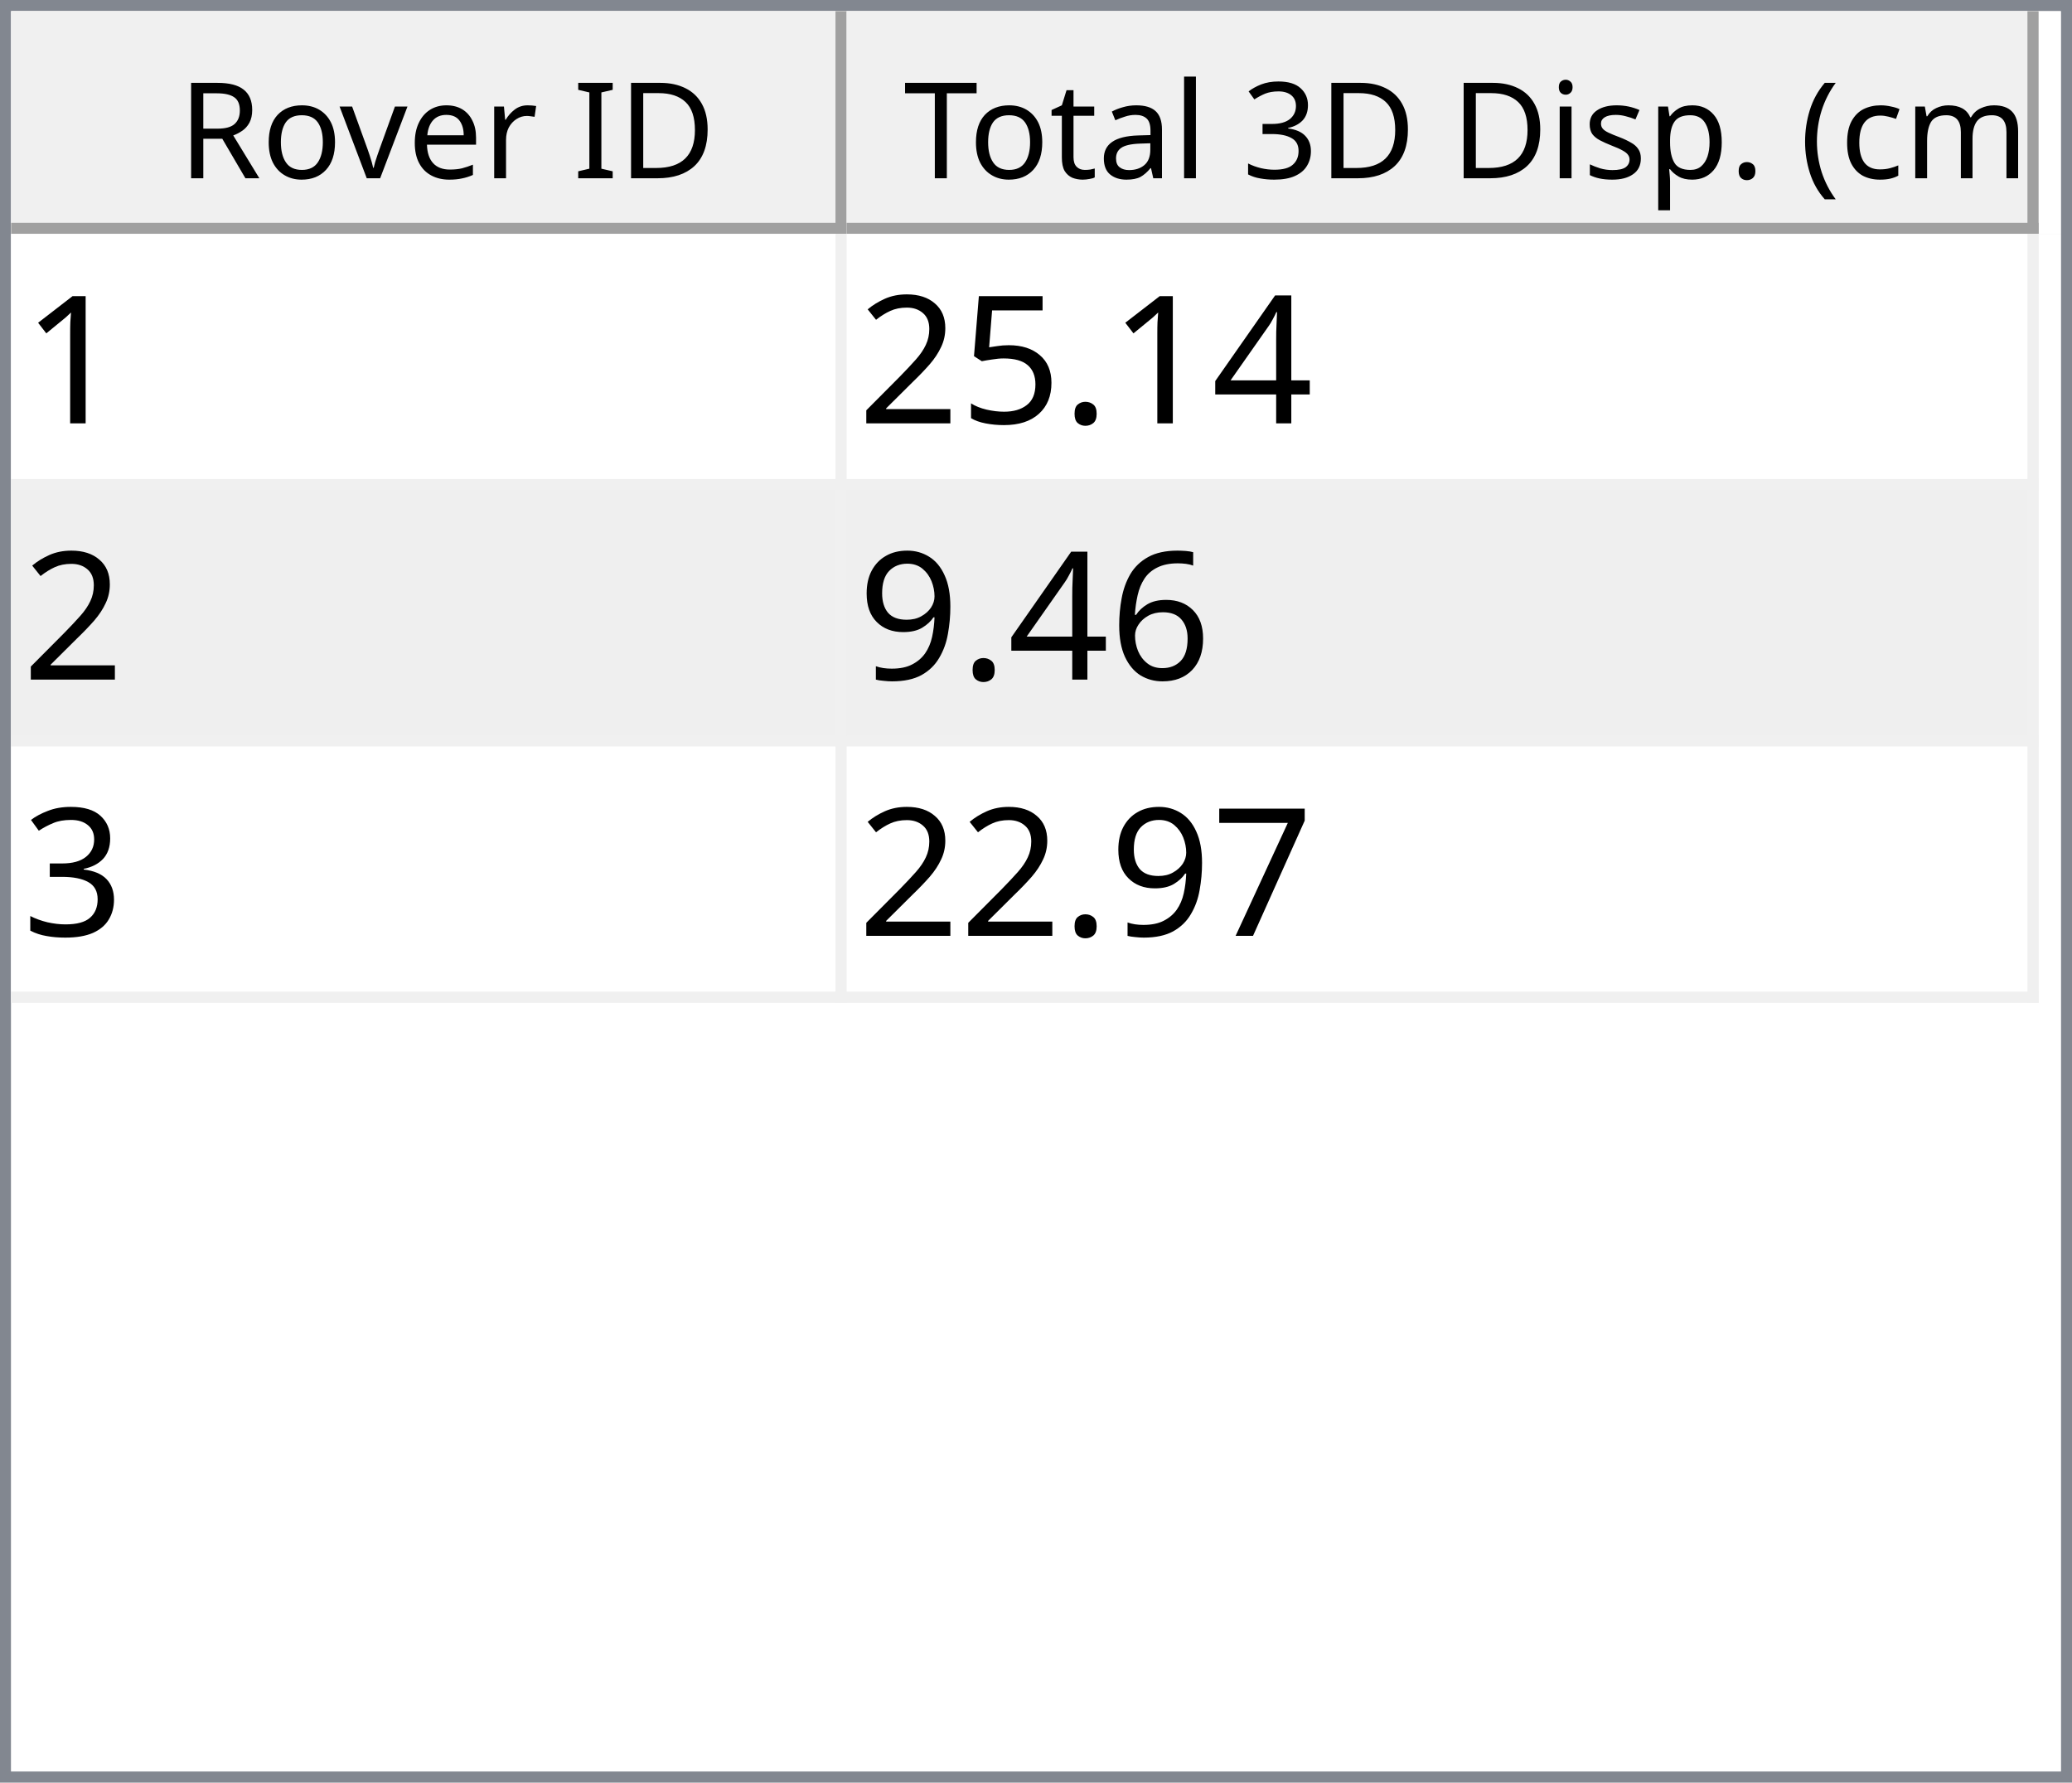
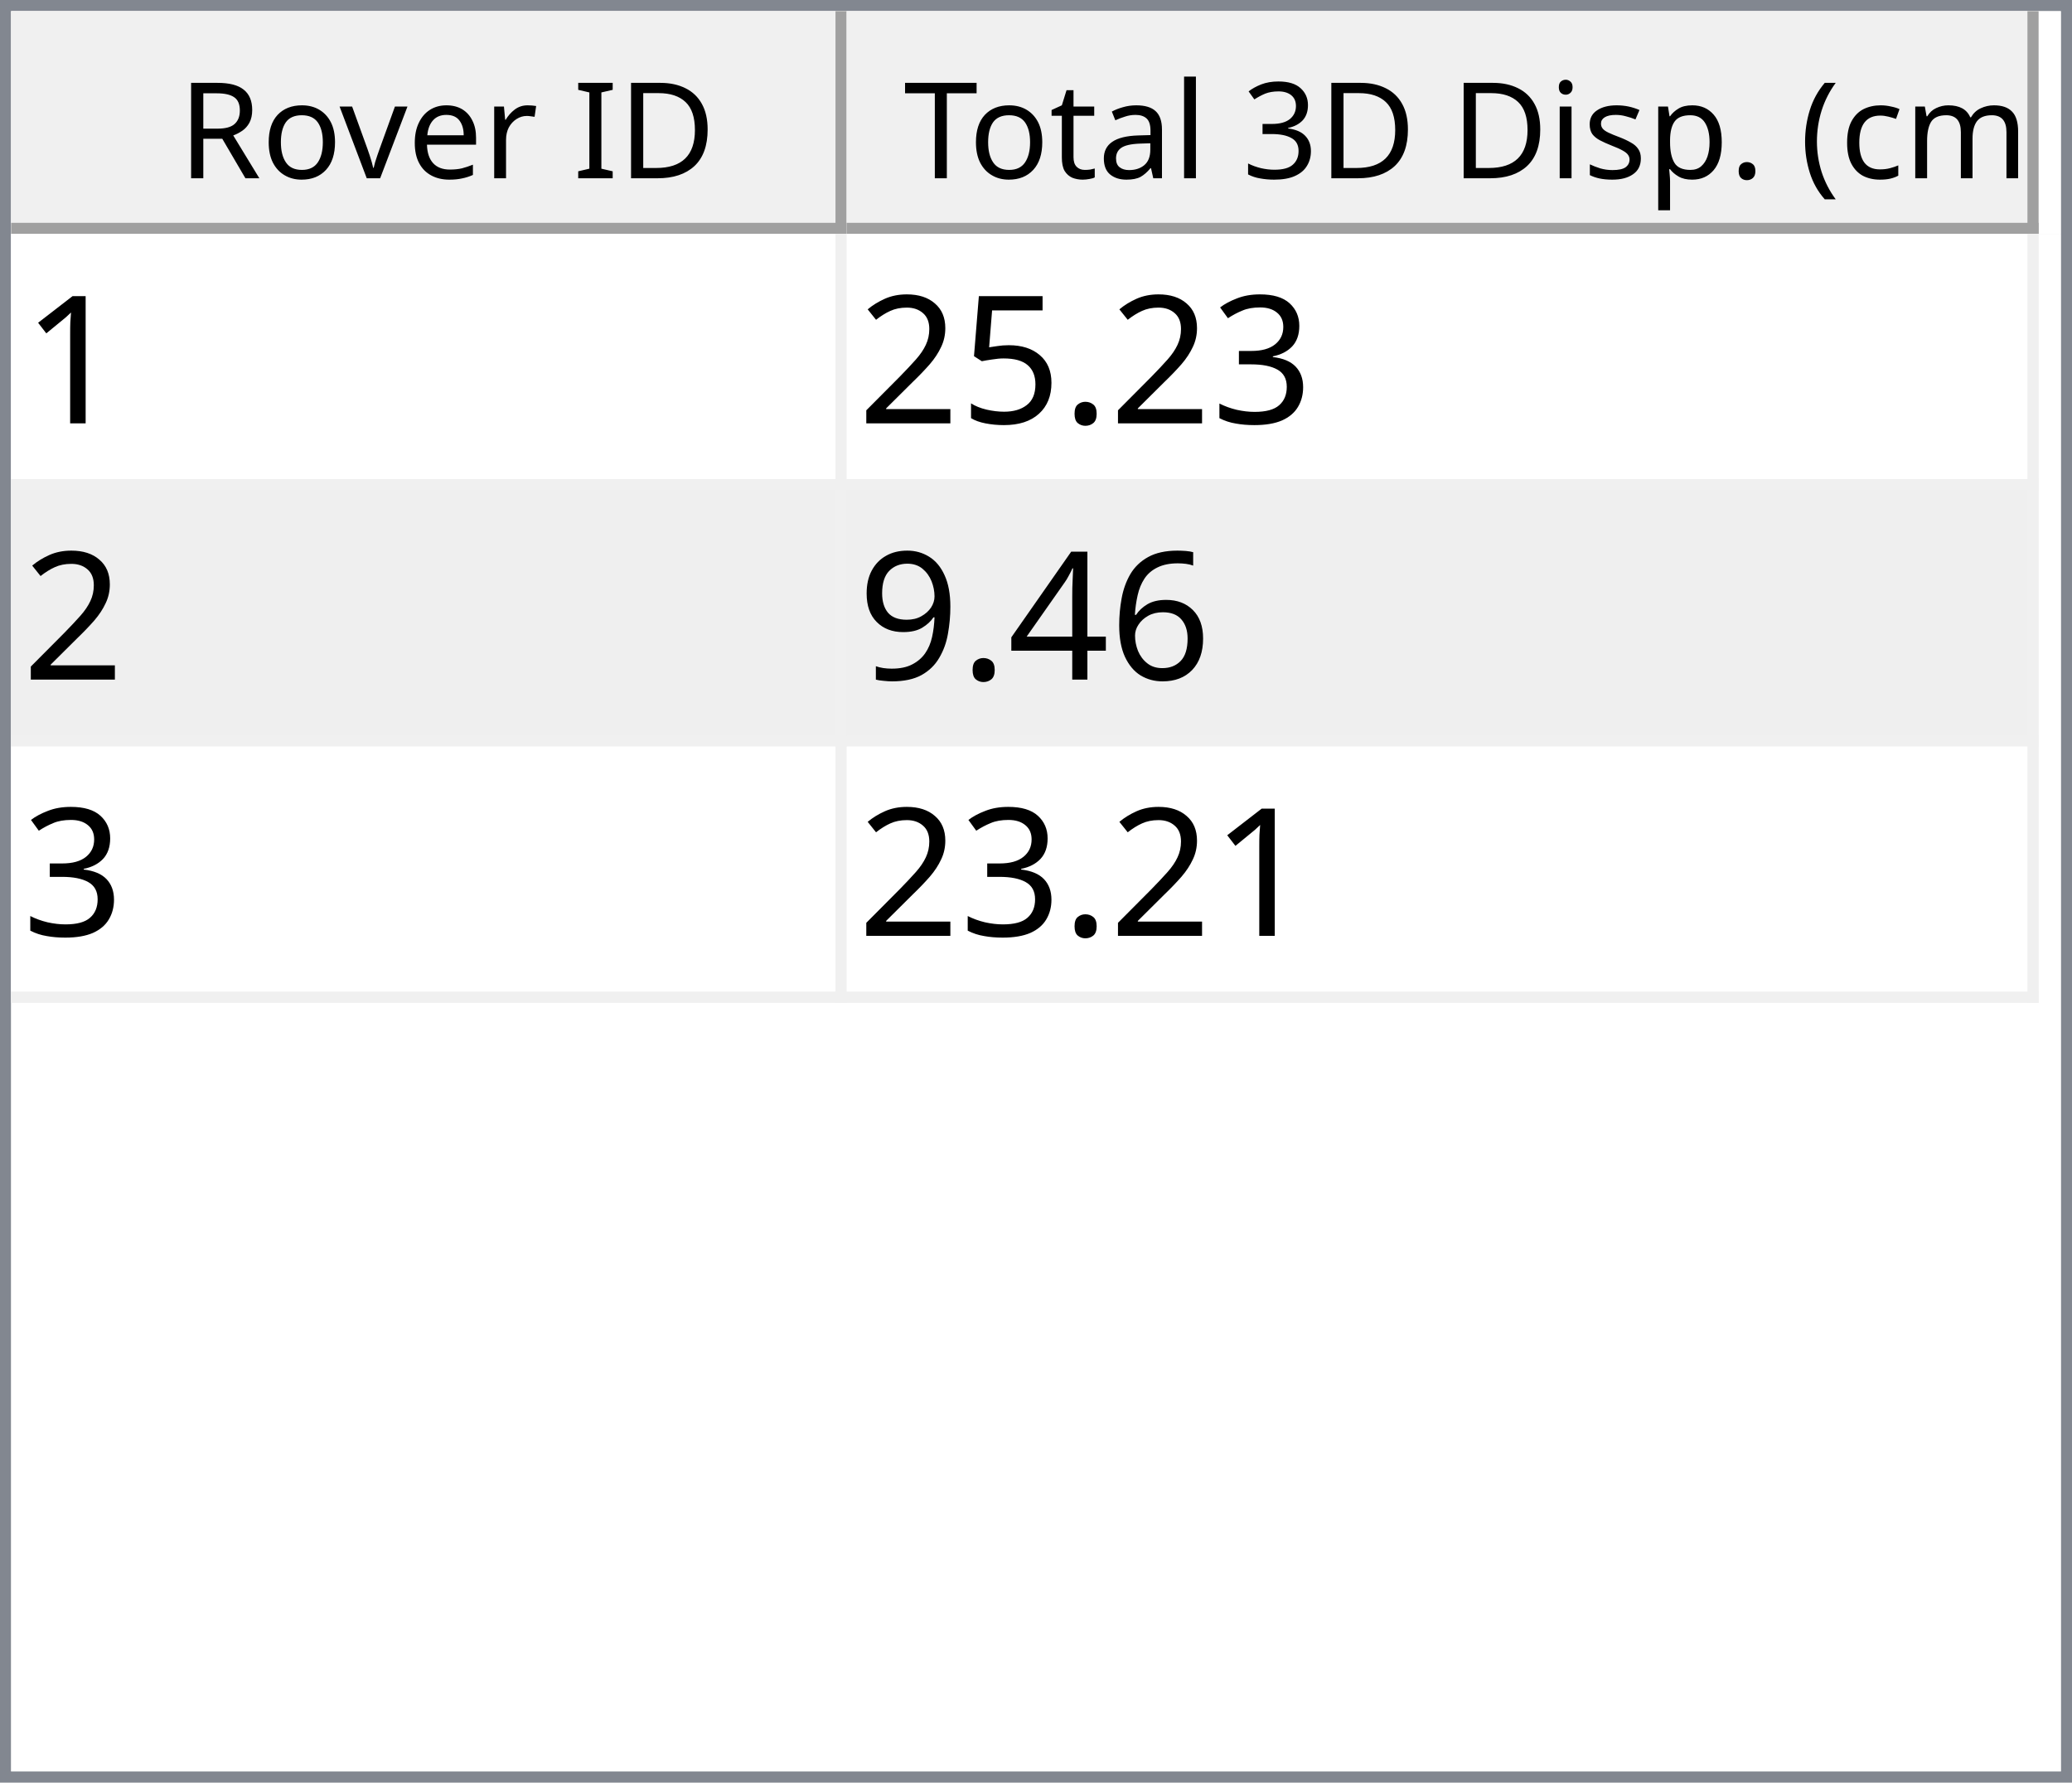
<svg xmlns="http://www.w3.org/2000/svg" style="fill-opacity:1; color-rendering:auto; color-interpolation:auto; text-rendering:auto; stroke:black; stroke-linecap:square; stroke-miterlimit:10; shape-rendering:auto; stroke-opacity:1; fill:black; stroke-dasharray:none; font-weight:normal; stroke-width:1; font-family:'Dialog'; font-style:normal; stroke-linejoin:miter; font-size:12px; stroke-dashoffset:0; image-rendering:auto;" width="186" height="160">
  <defs id="genericDefs" />
  <g>
    <defs id="defs1">
      <clipPath clipPathUnits="userSpaceOnUse" id="clipPath1">
        <path d="M0 0 L186 0 L186 160 L0 160 L0 0 Z" />
      </clipPath>
      <clipPath clipPathUnits="userSpaceOnUse" id="clipPath2">
        <path d="M0 0 L0 160 L186 160 L186 0 Z" />
      </clipPath>
      <clipPath clipPathUnits="userSpaceOnUse" id="clipPath3">
        <path d="M0 0 L0 20 L184 20 L184 0 Z" />
      </clipPath>
      <clipPath clipPathUnits="userSpaceOnUse" id="clipPath4">
        <path d="M0 0 L0 20 L75 20 L75 0 Z" />
      </clipPath>
      <clipPath clipPathUnits="userSpaceOnUse" id="clipPath5">
        <path d="M1 1 L1 19 L74 19 L74 1 Z" />
      </clipPath>
      <clipPath clipPathUnits="userSpaceOnUse" id="clipPath6">
        <path d="M0 0 L0 18 L73 18 L73 0 Z" />
      </clipPath>
      <clipPath clipPathUnits="userSpaceOnUse" id="clipPath7">
        <path d="M-0.5 -0.5 L-0.5 19.5 L74.5 19.5 L74.5 -0.5 Z" />
      </clipPath>
      <clipPath clipPathUnits="userSpaceOnUse" id="clipPath8">
        <path d="M0 0 L0 20 L107 20 L107 0 Z" />
      </clipPath>
      <clipPath clipPathUnits="userSpaceOnUse" id="clipPath9">
        <path d="M1 1 L1 19 L106 19 L106 1 Z" />
      </clipPath>
      <clipPath clipPathUnits="userSpaceOnUse" id="clipPath10">
        <path d="M0 0 L0 18 L105 18 L105 0 Z" />
      </clipPath>
      <clipPath clipPathUnits="userSpaceOnUse" id="clipPath11">
        <path d="M-0.5 -0.5 L-0.5 19.5 L106.5 19.5 L106.5 -0.5 Z" />
      </clipPath>
      <clipPath clipPathUnits="userSpaceOnUse" id="clipPath12">
        <path d="M0 0 L0 138 L184 138 L184 0 Z" />
      </clipPath>
      <clipPath clipPathUnits="userSpaceOnUse" id="clipPath13">
        <path d="M0 0 L0 69 L182 69 L182 0 Z" />
      </clipPath>
      <clipPath clipPathUnits="userSpaceOnUse" id="clipPath14">
        <path d="M-0.5 -0.5 L-0.5 68.5 L181.5 68.5 L181.5 -0.5 Z" />
      </clipPath>
      <clipPath clipPathUnits="userSpaceOnUse" id="clipPath15">
        <path d="M0 0 L0 22 L74 22 L74 0 Z" />
      </clipPath>
      <clipPath clipPathUnits="userSpaceOnUse" id="clipPath16">
        <path d="M0 0 L0 22 L106 22 L106 0 Z" />
      </clipPath>
      <font horiz-adv-x="64.551" id="font1">
        <font-face ascent="107.91" descent="25.098" units-per-em="100" style="font-style:normal; font-family:Segoe UI; font-weight:normal;" />
        <missing-glyph horiz-adv-x="64.551" d="M8.109 0 L8.109 68.266 L56.453 68.266 L56.453 0 L8.109 0 ZM15.328 7.234 L49.219 7.234 L49.219 61.031 L15.328 61.031 L15.328 7.234 Z" />
        <glyph unicode="D" horiz-adv-x="70.117" d="M9.188 0 L9.188 70.016 L28.516 70.016 Q65.531 70.016 65.531 35.891 Q65.531 19.672 55.25 9.836 Q44.969 0 27.734 0 L9.188 0 ZM17.391 62.594 L17.391 7.422 L27.828 7.422 Q41.609 7.422 49.273 14.797 Q56.938 22.172 56.938 35.688 Q56.938 62.594 28.328 62.594 L17.391 62.594 Z" />
        <glyph unicode="I" horiz-adv-x="26.611" d="M17.391 0 L9.188 0 L9.188 70.016 L17.391 70.016 L17.391 0 Z" />
        <glyph unicode=" " horiz-adv-x="27.393" d="" />
        <glyph unicode="r" horiz-adv-x="34.766" d="M34.188 41.891 Q32.078 43.5 28.125 43.5 Q23 43.5 19.555 38.672 Q16.109 33.844 16.109 25.484 L16.109 0 L8.109 0 L8.109 50 L16.109 50 L16.109 39.703 L16.312 39.703 Q18.016 44.969 21.531 47.922 Q25.047 50.875 29.391 50.875 Q32.516 50.875 34.188 50.203 L34.188 41.891 Z" />
        <glyph unicode="e" horiz-adv-x="52.295" d="M48.297 23 L12.984 23 Q13.188 14.656 17.484 10.109 Q21.781 5.562 29.297 5.562 Q37.75 5.562 44.828 11.141 L44.828 3.609 Q38.234 -1.172 27.391 -1.172 Q16.797 -1.172 10.742 5.641 Q4.688 12.453 4.688 24.812 Q4.688 36.469 11.305 43.82 Q17.922 51.172 27.734 51.172 Q37.547 51.172 42.922 44.828 Q48.297 38.484 48.297 27.203 L48.297 23 ZM40.094 29.781 Q40.047 36.719 36.75 40.578 Q33.453 44.438 27.594 44.438 Q21.922 44.438 17.969 40.383 Q14.016 36.328 13.094 29.781 L40.094 29.781 Z" />
        <glyph unicode="v" horiz-adv-x="47.9" d="M47.406 50 L27.484 0 L19.625 0 L0.688 50 L9.469 50 L22.172 13.672 Q23.578 9.672 23.922 6.688 L24.125 6.688 Q24.609 10.453 25.688 13.484 L38.969 50 L47.406 50 Z" />
        <glyph unicode="o" horiz-adv-x="58.594" d="M29 -1.172 Q17.922 -1.172 11.305 5.836 Q4.688 12.844 4.688 24.422 Q4.688 37.016 11.57 44.094 Q18.453 51.172 30.172 51.172 Q41.359 51.172 47.633 44.289 Q53.906 37.406 53.906 25.203 Q53.906 13.234 47.141 6.031 Q40.375 -1.172 29 -1.172 ZM29.594 44.438 Q21.875 44.438 17.383 39.188 Q12.891 33.938 12.891 24.703 Q12.891 15.828 17.43 10.695 Q21.969 5.562 29.594 5.562 Q37.359 5.562 41.531 10.594 Q45.703 15.625 45.703 24.906 Q45.703 34.281 41.531 39.359 Q37.359 44.438 29.594 44.438 Z" />
        <glyph unicode="R" horiz-adv-x="59.814" d="M59.375 0 L49.609 0 L37.891 19.625 Q36.281 22.359 34.766 24.289 Q33.25 26.219 31.664 27.438 Q30.078 28.656 28.25 29.219 Q26.422 29.781 24.125 29.781 L17.391 29.781 L17.391 0 L9.188 0 L9.188 70.016 L30.078 70.016 Q34.672 70.016 38.555 68.867 Q42.438 67.719 45.289 65.375 Q48.141 63.031 49.758 59.547 Q51.375 56.062 51.375 51.375 Q51.375 47.703 50.273 44.656 Q49.172 41.609 47.148 39.211 Q45.125 36.812 42.266 35.133 Q39.406 33.453 35.844 32.516 L35.844 32.328 Q37.594 31.547 38.891 30.547 Q40.188 29.547 41.359 28.18 Q42.531 26.812 43.68 25.078 Q44.828 23.344 46.234 21.047 L59.375 0 ZM17.391 62.594 L17.391 37.203 L28.516 37.203 Q31.594 37.203 34.203 38.133 Q36.812 39.062 38.719 40.797 Q40.625 42.531 41.703 45.047 Q42.781 47.562 42.781 50.688 Q42.781 56.297 39.141 59.445 Q35.5 62.594 28.609 62.594 L17.391 62.594 Z" />
        <glyph unicode=")" horiz-adv-x="30.176" d="M8.297 -15.922 L1.172 -15.922 Q16.406 2.344 16.406 26.812 Q16.406 51.469 1.078 70.016 L8.297 70.016 Q23.531 52.156 23.531 26.703 Q23.531 1.375 8.297 -15.922 Z" />
        <glyph unicode="m" horiz-adv-x="86.133" d="M79.109 0 L71.094 0 L71.094 28.719 Q71.094 37.016 68.531 40.727 Q65.969 44.438 59.906 44.438 Q54.781 44.438 51.195 39.75 Q47.609 35.062 47.609 28.516 L47.609 0 L39.594 0 L39.594 29.688 Q39.594 44.438 28.219 44.438 Q22.953 44.438 19.531 40.016 Q16.109 35.594 16.109 28.516 L16.109 0 L8.109 0 L8.109 50 L16.109 50 L16.109 42.094 L16.312 42.094 Q21.625 51.172 31.844 51.172 Q36.969 51.172 40.773 48.312 Q44.578 45.453 46 40.828 Q51.562 51.172 62.594 51.172 Q79.109 51.172 79.109 30.812 L79.109 0 Z" />
        <glyph unicode="c" horiz-adv-x="46.191" d="M42.188 2.297 Q36.422 -1.172 28.516 -1.172 Q17.828 -1.172 11.258 5.789 Q4.688 12.75 4.688 23.828 Q4.688 36.188 11.766 43.68 Q18.844 51.172 30.672 51.172 Q37.25 51.172 42.281 48.734 L42.281 40.531 Q36.719 44.438 30.375 44.438 Q22.703 44.438 17.797 38.945 Q12.891 33.453 12.891 24.516 Q12.891 15.719 17.508 10.641 Q22.125 5.562 29.891 5.562 Q36.422 5.562 42.188 9.906 L42.188 2.297 Z" />
        <glyph unicode="(" horiz-adv-x="30.176" d="M29.109 -15.922 L21.969 -15.922 Q6.844 1.375 6.844 26.703 Q6.844 52.156 21.969 70.016 L29.203 70.016 Q13.875 51.469 13.875 26.812 Q13.875 2.344 29.109 -15.922 Z" />
        <glyph unicode="." horiz-adv-x="21.68" d="M10.891 -1.078 Q8.641 -1.078 7.055 0.539 Q5.469 2.156 5.469 4.391 Q5.469 6.641 7.055 8.273 Q8.641 9.906 10.891 9.906 Q13.188 9.906 14.797 8.273 Q16.406 6.641 16.406 4.391 Q16.406 2.156 14.797 0.539 Q13.188 -1.078 10.891 -1.078 Z" />
        <glyph unicode="p" horiz-adv-x="58.789" d="M16.312 7.234 L16.109 7.234 L16.109 -23 L8.109 -23 L8.109 50 L16.109 50 L16.109 41.219 L16.312 41.219 Q22.219 51.172 33.594 51.172 Q43.266 51.172 48.688 44.461 Q54.109 37.75 54.109 26.469 Q54.109 13.922 48 6.375 Q41.891 -1.172 31.297 -1.172 Q21.578 -1.172 16.312 7.234 ZM16.109 27.391 L16.109 20.406 Q16.109 14.203 20.141 9.883 Q24.172 5.562 30.375 5.562 Q37.641 5.562 41.773 11.133 Q45.906 16.703 45.906 26.609 Q45.906 34.969 42.047 39.703 Q38.188 44.438 31.594 44.438 Q24.609 44.438 20.359 39.578 Q16.109 34.719 16.109 27.391 Z" />
        <glyph unicode="s" horiz-adv-x="42.432" d="M5.078 1.812 L5.078 10.406 Q11.625 5.562 19.484 5.562 Q30.031 5.562 30.031 12.594 Q30.031 14.594 29.125 15.992 Q28.219 17.391 26.68 18.461 Q25.141 19.531 23.07 20.383 Q21 21.234 18.609 22.172 Q15.281 23.484 12.766 24.828 Q10.25 26.172 8.57 27.859 Q6.891 29.547 6.031 31.695 Q5.172 33.844 5.172 36.719 Q5.172 40.234 6.789 42.945 Q8.406 45.656 11.086 47.484 Q13.766 49.312 17.211 50.242 Q20.656 51.172 24.312 51.172 Q30.812 51.172 35.938 48.922 L35.938 40.828 Q30.422 44.438 23.25 44.438 Q21 44.438 19.195 43.922 Q17.391 43.406 16.094 42.477 Q14.797 41.547 14.086 40.258 Q13.375 38.969 13.375 37.406 Q13.375 35.453 14.086 34.133 Q14.797 32.812 16.164 31.789 Q17.531 30.766 19.484 29.938 Q21.438 29.109 23.922 28.125 Q27.25 26.859 29.883 25.516 Q32.516 24.172 34.375 22.484 Q36.234 20.797 37.234 18.602 Q38.234 16.406 38.234 13.375 Q38.234 9.672 36.602 6.938 Q34.969 4.203 32.234 2.398 Q29.5 0.594 25.93 -0.289 Q22.359 -1.172 18.453 -1.172 Q10.75 -1.172 5.078 1.812 Z" />
        <glyph unicode="i" horiz-adv-x="24.219" d="M12.203 62.703 Q10.062 62.703 8.547 64.164 Q7.031 65.625 7.031 67.875 Q7.031 70.125 8.547 71.609 Q10.062 73.094 12.203 73.094 Q14.406 73.094 15.945 71.609 Q17.484 70.125 17.484 67.875 Q17.484 65.719 15.945 64.211 Q14.406 62.703 12.203 62.703 ZM16.109 0 L8.109 0 L8.109 50 L16.109 50 L16.109 0 Z" />
        <glyph unicode="3" horiz-adv-x="53.906" d="M46.531 19.828 Q46.531 15.094 44.75 11.211 Q42.969 7.328 39.719 4.57 Q36.469 1.812 31.93 0.297 Q27.391 -1.219 21.922 -1.219 Q11.922 -1.219 6 2.594 L6 11.188 Q13.094 5.609 22.219 5.609 Q25.875 5.609 28.828 6.539 Q31.781 7.469 33.906 9.227 Q36.031 10.984 37.18 13.477 Q38.328 15.969 38.328 19.094 Q38.328 32.812 18.797 32.812 L12.984 32.812 L12.984 39.594 L18.5 39.594 Q35.797 39.594 35.797 52.484 Q35.797 64.406 22.609 64.406 Q15.188 64.406 8.688 59.422 L8.688 67.188 Q15.375 71.188 24.609 71.188 Q29 71.188 32.57 69.969 Q36.141 68.75 38.68 66.555 Q41.219 64.359 42.609 61.281 Q44 58.203 44 54.5 Q44 40.672 30.031 36.719 L30.031 36.531 Q33.594 36.141 36.625 34.797 Q39.656 33.453 41.852 31.305 Q44.047 29.156 45.289 26.25 Q46.531 23.344 46.531 19.828 Z" />
        <glyph unicode="l" horiz-adv-x="24.219" d="M16.109 0 L8.109 0 L8.109 74.031 L16.109 74.031 L16.109 0 Z" />
        <glyph unicode="a" horiz-adv-x="50.879" d="M43.891 0 L35.891 0 L35.891 7.812 L35.688 7.812 Q30.469 -1.172 20.312 -1.172 Q12.844 -1.172 8.617 2.781 Q4.391 6.734 4.391 13.281 Q4.391 27.297 20.906 29.594 L35.891 31.688 Q35.891 44.438 25.594 44.438 Q16.547 44.438 9.281 38.281 L9.281 46.484 Q16.656 51.172 26.266 51.172 Q43.891 51.172 43.891 32.516 L43.891 0 ZM35.891 25.297 L23.828 23.641 Q18.266 22.859 15.43 20.875 Q12.594 18.891 12.594 13.875 Q12.594 10.203 15.211 7.883 Q17.828 5.562 22.172 5.562 Q28.125 5.562 32.008 9.742 Q35.891 13.922 35.891 20.312 L35.891 25.297 Z" />
        <glyph unicode="t" horiz-adv-x="33.887" d="M31.297 0.484 Q28.469 -1.078 23.828 -1.078 Q10.688 -1.078 10.688 13.578 L10.688 43.172 L2.094 43.172 L2.094 50 L10.688 50 L10.688 62.203 L18.703 64.797 L18.703 50 L31.297 50 L31.297 43.172 L18.703 43.172 L18.703 14.984 Q18.703 9.969 20.414 7.82 Q22.125 5.672 26.078 5.672 Q29.109 5.672 31.297 7.328 L31.297 0.484 Z" />
        <glyph unicode="T" horiz-adv-x="52.393" d="M50.594 62.594 L30.375 62.594 L30.375 0 L22.172 0 L22.172 62.594 L2 62.594 L2 70.016 L50.594 70.016 L50.594 62.594 Z" />
      </font>
      <font horiz-adv-x="75.0" id="font2">
        <font-face ascent="100.537" descent="21.973" units-per-em="100" style="font-style:normal; font-family:sans-serif; font-weight:normal;" />
        <missing-glyph horiz-adv-x="75.0" d="M12.5 0 L12.5 62.5 L62.5 62.5 L62.5 0 L12.5 0 ZM14.062 1.562 L60.938 1.562 L60.938 60.938 L14.062 60.938 L14.062 1.562 Z" />
        <glyph unicode="1" horiz-adv-x="55.615" d="M37.25 0 L28.469 0 L28.469 56 Q25.297 52.984 20.141 49.953 Q14.984 46.922 10.891 45.406 L10.891 53.906 Q18.266 57.375 23.781 62.305 Q29.297 67.234 31.594 71.875 L37.25 71.875 L37.25 0 Z" />
-         <glyph unicode="4" horiz-adv-x="55.615" d="M32.328 0 L32.328 17.141 L1.266 17.141 L1.266 25.203 L33.938 71.578 L41.109 71.578 L41.109 25.203 L50.781 25.203 L50.781 17.141 L41.109 17.141 L41.109 0 L32.328 0 ZM32.328 25.203 L32.328 57.469 L9.906 25.203 L32.328 25.203 Z" />
+         <glyph unicode="3" horiz-adv-x="55.615" d="M4.203 18.891 L12.984 20.062 Q14.5 12.594 18.141 9.297 Q21.781 6 27 6 Q33.203 6 37.477 10.297 Q41.75 14.594 41.75 20.953 Q41.75 27 37.797 30.93 Q33.844 34.859 27.734 34.859 Q25.25 34.859 21.531 33.891 L22.516 41.609 Q23.391 41.5 23.922 41.5 Q29.547 41.5 34.039 44.43 Q38.531 47.359 38.531 53.469 Q38.531 58.297 35.258 61.477 Q31.984 64.656 26.812 64.656 Q21.688 64.656 18.266 61.43 Q14.844 58.203 13.875 51.766 L5.078 53.328 Q6.688 62.156 12.398 67.016 Q18.109 71.875 26.609 71.875 Q32.469 71.875 37.398 69.359 Q42.328 66.844 44.945 62.5 Q47.562 58.156 47.562 53.266 Q47.562 48.641 45.07 44.828 Q42.578 41.016 37.703 38.766 Q44.047 37.312 47.562 32.695 Q51.078 28.078 51.078 21.141 Q51.078 11.766 44.242 5.25 Q37.406 -1.266 26.953 -1.266 Q17.531 -1.266 11.305 4.352 Q5.078 9.969 4.203 18.891 Z" />
        <glyph unicode="." horiz-adv-x="27.783" d="M9.078 0 L9.078 10.016 L19.094 10.016 L19.094 0 L9.078 0 Z" />
        <glyph unicode="5" horiz-adv-x="55.615" d="M4.156 18.75 L13.375 19.531 Q14.406 12.797 18.141 9.398 Q21.875 6 27.156 6 Q33.5 6 37.891 10.789 Q42.281 15.578 42.281 23.484 Q42.281 31 38.062 35.352 Q33.844 39.703 27 39.703 Q22.75 39.703 19.336 37.773 Q15.922 35.844 13.969 32.766 L5.719 33.844 L12.641 70.609 L48.25 70.609 L48.25 62.203 L19.672 62.203 L15.828 42.969 Q22.266 47.469 29.344 47.469 Q38.719 47.469 45.164 40.969 Q51.609 34.469 51.609 24.266 Q51.609 14.547 45.953 7.469 Q39.062 -1.219 27.156 -1.219 Q17.391 -1.219 11.211 4.25 Q5.031 9.719 4.156 18.75 Z" />
        <glyph unicode="2" horiz-adv-x="55.615" d="M50.344 8.453 L50.344 0 L3.031 0 Q2.938 3.172 4.047 6.109 Q5.859 10.938 9.836 15.625 Q13.812 20.312 21.344 26.469 Q33.016 36.031 37.117 41.625 Q41.219 47.219 41.219 52.203 Q41.219 57.422 37.477 61.008 Q33.734 64.594 27.734 64.594 Q21.391 64.594 17.578 60.789 Q13.766 56.984 13.719 50.25 L4.688 51.172 Q5.609 61.281 11.664 66.578 Q17.719 71.875 27.938 71.875 Q38.234 71.875 44.242 66.164 Q50.25 60.453 50.25 52 Q50.25 47.703 48.492 43.555 Q46.734 39.406 42.656 34.812 Q38.578 30.219 29.109 22.219 Q21.188 15.578 18.945 13.211 Q16.703 10.844 15.234 8.453 L50.344 8.453 Z" />
        <glyph unicode="6" horiz-adv-x="55.615" d="M49.75 54.047 L41.016 53.375 Q39.844 58.547 37.703 60.891 Q34.125 64.656 28.906 64.656 Q24.703 64.656 21.531 62.312 Q17.391 59.281 14.992 53.469 Q12.594 47.656 12.5 36.922 Q15.672 41.75 20.266 44.094 Q24.859 46.438 29.891 46.438 Q38.672 46.438 44.852 39.969 Q51.031 33.5 51.031 23.25 Q51.031 16.5 48.125 10.719 Q45.219 4.938 40.141 1.859 Q35.062 -1.219 28.609 -1.219 Q17.625 -1.219 10.695 6.859 Q3.766 14.938 3.766 33.5 Q3.766 54.25 11.422 63.672 Q18.109 71.875 29.438 71.875 Q37.891 71.875 43.289 67.141 Q48.688 62.406 49.75 54.047 ZM13.875 23.188 Q13.875 18.656 15.797 14.508 Q17.719 10.359 21.188 8.18 Q24.656 6 28.469 6 Q34.031 6 38.039 10.492 Q42.047 14.984 42.047 22.703 Q42.047 30.125 38.086 34.398 Q34.125 38.672 28.125 38.672 Q22.172 38.672 18.023 34.398 Q13.875 30.125 13.875 23.188 Z" />
+         <glyph unicode="4" horiz-adv-x="55.615" d="M32.328 0 L32.328 17.141 L1.266 17.141 L1.266 25.203 L33.938 71.578 L41.109 71.578 L41.109 25.203 L50.781 25.203 L50.781 17.141 L41.109 17.141 L41.109 0 L32.328 0 ZM32.328 25.203 L32.328 57.469 L9.906 25.203 L32.328 25.203 Z" />
        <glyph unicode="9" horiz-adv-x="55.615" d="M5.469 16.547 L13.922 17.328 Q14.984 11.375 18.016 8.688 Q21.047 6 25.781 6 Q29.828 6 32.883 7.859 Q35.938 9.719 37.891 12.82 Q39.844 15.922 41.164 21.195 Q42.484 26.469 42.484 31.938 Q42.484 32.516 42.438 33.688 Q39.797 29.5 35.234 26.883 Q30.672 24.266 25.344 24.266 Q16.453 24.266 10.305 30.711 Q4.156 37.156 4.156 47.703 Q4.156 58.594 10.578 65.234 Q17 71.875 26.656 71.875 Q33.641 71.875 39.43 68.117 Q45.219 64.359 48.219 57.398 Q51.219 50.438 51.219 37.25 Q51.219 23.531 48.242 15.406 Q45.266 7.281 39.383 3.031 Q33.5 -1.219 25.594 -1.219 Q17.188 -1.219 11.867 3.445 Q6.547 8.109 5.469 16.547 ZM41.453 48.141 Q41.453 55.719 37.43 60.156 Q33.406 64.594 27.734 64.594 Q21.875 64.594 17.531 59.812 Q13.188 55.031 13.188 47.406 Q13.188 40.578 17.312 36.305 Q21.438 32.031 27.484 32.031 Q33.594 32.031 37.523 36.305 Q41.453 40.578 41.453 48.141 Z" />
-         <glyph unicode="3" horiz-adv-x="55.615" d="M4.203 18.891 L12.984 20.062 Q14.5 12.594 18.141 9.297 Q21.781 6 27 6 Q33.203 6 37.477 10.297 Q41.75 14.594 41.75 20.953 Q41.75 27 37.797 30.93 Q33.844 34.859 27.734 34.859 Q25.25 34.859 21.531 33.891 L22.516 41.609 Q23.391 41.5 23.922 41.5 Q29.547 41.5 34.039 44.43 Q38.531 47.359 38.531 53.469 Q38.531 58.297 35.258 61.477 Q31.984 64.656 26.812 64.656 Q21.688 64.656 18.266 61.43 Q14.844 58.203 13.875 51.766 L5.078 53.328 Q6.688 62.156 12.398 67.016 Q18.109 71.875 26.609 71.875 Q32.469 71.875 37.398 69.359 Q42.328 66.844 44.945 62.5 Q47.562 58.156 47.562 53.266 Q47.562 48.641 45.07 44.828 Q42.578 41.016 37.703 38.766 Q44.047 37.312 47.562 32.695 Q51.078 28.078 51.078 21.141 Q51.078 11.766 44.242 5.25 Q37.406 -1.266 26.953 -1.266 Q17.531 -1.266 11.305 4.352 Q5.078 9.969 4.203 18.891 Z" />
-         <glyph unicode="7" horiz-adv-x="55.615" d="M4.734 62.203 L4.734 70.656 L51.078 70.656 L51.078 63.812 Q44.234 56.547 37.523 44.484 Q30.812 32.422 27.156 19.672 Q24.516 10.688 23.781 0 L14.75 0 Q14.891 8.453 18.062 20.414 Q21.234 32.375 27.172 43.484 Q33.109 54.594 39.797 62.203 L4.734 62.203 Z" />
      </font>
    </defs>
    <g style="fill:white; stroke:white;">
      <rect x="0" y="0" width="186" style="clip-path:url(#clipPath1); stroke:none;" height="160" />
    </g>
    <g style="fill:white; text-rendering:optimizeSpeed; color-rendering:optimizeSpeed; image-rendering:optimizeSpeed; shape-rendering:crispEdges; stroke:white; color-interpolation:sRGB;">
      <rect x="0" width="186" height="160" y="0" style="stroke:none;" />
      <path style="stroke:none;" d="M0 160 L186 160 L186 0 L0 0 Z" />
    </g>
    <g style="fill:rgb(240,240,240); font-family:'Segoe UI'; stroke:rgb(240,240,240);">
      <rect x="0" y="0" width="186" style="clip-path:url(#clipPath2); stroke:none;" height="160" />
    </g>
    <g style="fill:rgb(130,135,144); font-family:'Segoe UI'; stroke:rgb(130,135,144);">
      <path d="M0 0 L186 0 L186 160 L0 160 L0 0 ZM1 1 L185 1 L185 159 L1 159 L1 1 Z" style="fill-rule:evenodd; clip-path:url(#clipPath2); stroke:none;" />
    </g>
    <g style="fill:white; font-family:'Segoe UI'; stroke:white;" transform="translate(1,1)">
      <rect x="0" y="0" width="184" style="clip-path:url(#clipPath3); stroke:none;" height="20" />
    </g>
    <g style="fill:rgb(240,240,240); font-family:'Segoe UI'; stroke:rgb(240,240,240);" transform="translate(1,1)">
      <rect x="0" y="0" width="75" style="clip-path:url(#clipPath4); stroke:none;" height="20" />
    </g>
    <g style="font-family:'Segoe UI';" transform="translate(2,2)">
      <text x="14" xml:space="preserve" y="14" style="clip-path:url(#clipPath6); stroke:none;">Rover ID</text>
    </g>
    <g style="fill:rgb(160,160,160); font-family:'Segoe UI'; stroke:rgb(160,160,160); stroke-linejoin:bevel;" transform="translate(1.5,1.5)">
      <line x1="74" x2="74" y1="0" style="fill:none; clip-path:url(#clipPath7);" y2="19" />
    </g>
    <g style="fill:rgb(160,160,160); font-family:'Segoe UI'; stroke:rgb(160,160,160); stroke-linejoin:bevel;" transform="matrix(1,0,0,1,1,1) translate(0.5,0.5)">
      <line x1="0" x2="74" y1="19" style="fill:none; clip-path:url(#clipPath7);" y2="19" />
    </g>
    <g style="fill:rgb(240,240,240); font-family:'Segoe UI'; stroke:rgb(240,240,240);" transform="translate(76,1)">
      <rect x="0" y="0" width="107" style="clip-path:url(#clipPath8); stroke:none;" height="20" />
    </g>
    <g style="font-family:'Segoe UI';" transform="translate(77,2)">
      <text x="1" xml:space="preserve" y="14" style="clip-path:url(#clipPath10); stroke:none;"> Total 3D Disp. (cm)</text>
    </g>
    <g style="fill:rgb(160,160,160); font-family:'Segoe UI'; stroke:rgb(160,160,160); stroke-linejoin:bevel;" transform="translate(76.5,1.5)">
      <line x1="106" x2="106" y1="0" style="fill:none; clip-path:url(#clipPath11);" y2="19" />
    </g>
    <g style="fill:rgb(160,160,160); font-family:'Segoe UI'; stroke:rgb(160,160,160); stroke-linejoin:bevel;" transform="matrix(1,0,0,1,76,1) translate(0.5,0.5)">
      <line x1="0" x2="106" y1="19" style="fill:none; clip-path:url(#clipPath11);" y2="19" />
    </g>
    <g style="fill:white; font-family:'Segoe UI'; stroke:white;" transform="translate(1,21)">
      <rect x="0" y="0" width="184" style="clip-path:url(#clipPath12); stroke:none;" height="138" />
    </g>
    <g style="fill:rgb(240,240,240); font-size:16px; font-family:sans-serif; stroke:rgb(240,240,240);" transform="translate(1,21)">
      <rect x="0" y="0" width="182" style="clip-path:url(#clipPath13); stroke:none;" height="69" />
      <line transform="translate(0.5,0.5)" x1="0" x2="181" y1="22" style="clip-path:url(#clipPath14); fill:none; stroke-linejoin:bevel;" y2="22" />
    </g>
    <g transform="matrix(1,0,0,1,1,21) translate(0.5,0.5)" style="fill:rgb(240,240,240); font-size:16px; font-family:sans-serif; stroke:rgb(240,240,240); stroke-linejoin:bevel;">
      <line x1="0" x2="181" y1="45" style="fill:none; clip-path:url(#clipPath14);" y2="45" />
    </g>
    <g transform="matrix(1,0,0,1,1,21) translate(0.5,0.5)" style="fill:rgb(240,240,240); font-size:16px; font-family:sans-serif; stroke:rgb(240,240,240); stroke-linejoin:bevel;">
      <line x1="0" x2="181" y1="68" style="fill:none; clip-path:url(#clipPath14);" y2="68" />
    </g>
    <g transform="matrix(1,0,0,1,1,21) translate(0.5,0.5)" style="fill:rgb(240,240,240); font-size:16px; font-family:sans-serif; stroke:rgb(240,240,240); stroke-linejoin:bevel;">
      <line x1="74" x2="74" y1="0" style="fill:none; clip-path:url(#clipPath14);" y2="68" />
    </g>
    <g transform="matrix(1,0,0,1,1,21) translate(0.5,0.5)" style="fill:rgb(240,240,240); font-size:16px; font-family:sans-serif; stroke:rgb(240,240,240); stroke-linejoin:bevel;">
      <line x1="181" x2="181" y1="0" style="fill:none; clip-path:url(#clipPath14);" y2="68" />
    </g>
    <g style="fill:white; font-size:16px; font-family:sans-serif; stroke:white;" transform="matrix(1,0,0,1,1,21)">
      <rect x="0" y="0" width="74" style="clip-path:url(#clipPath15); stroke:none;" height="22" />
      <text x="1" y="17" style="fill:black; clip-path:url(#clipPath15); stroke:none;" xml:space="preserve">1</text>
    </g>
    <g style="fill:white; font-size:16px; font-family:sans-serif; stroke:white;" transform="matrix(1,0,0,1,1,21) translate(75,0)">
      <rect x="0" y="0" width="106" style="clip-path:url(#clipPath16); stroke:none;" height="22" />
-       <text x="1" y="17" style="fill:black; clip-path:url(#clipPath16); stroke:none;" xml:space="preserve">25.14</text>
+       <text x="1" y="17" style="fill:black; clip-path:url(#clipPath16); stroke:none;" xml:space="preserve">25.23</text>
    </g>
    <g style="fill:rgb(239,239,239); font-size:16px; font-family:sans-serif; stroke:rgb(239,239,239);" transform="matrix(1,0,0,1,1,21) translate(0,23)">
      <rect x="0" y="0" width="74" style="clip-path:url(#clipPath15); stroke:none;" height="22" />
      <text x="1" y="17" style="fill:black; clip-path:url(#clipPath15); stroke:none;" xml:space="preserve">2</text>
    </g>
    <g style="fill:rgb(239,239,239); font-size:16px; font-family:sans-serif; stroke:rgb(239,239,239);" transform="matrix(1,0,0,1,1,21) translate(75,23)">
      <rect x="0" y="0" width="106" style="clip-path:url(#clipPath16); stroke:none;" height="22" />
      <text x="1" y="17" style="fill:black; clip-path:url(#clipPath16); stroke:none;" xml:space="preserve">9.46</text>
    </g>
    <g style="fill:white; font-size:16px; font-family:sans-serif; stroke:white;" transform="matrix(1,0,0,1,1,21) translate(0,46)">
      <rect x="0" y="0" width="74" style="clip-path:url(#clipPath15); stroke:none;" height="22" />
      <text x="1" y="17" style="fill:black; clip-path:url(#clipPath15); stroke:none;" xml:space="preserve">3</text>
    </g>
    <g style="fill:white; font-size:16px; font-family:sans-serif; stroke:white;" transform="matrix(1,0,0,1,1,21) translate(75,46)">
      <rect x="0" y="0" width="106" style="clip-path:url(#clipPath16); stroke:none;" height="22" />
-       <text x="1" y="17" style="fill:black; clip-path:url(#clipPath16); stroke:none;" xml:space="preserve">22.97</text>
+       <text x="1" y="17" style="fill:black; clip-path:url(#clipPath16); stroke:none;" xml:space="preserve">23.21</text>
    </g>
  </g>
</svg>
